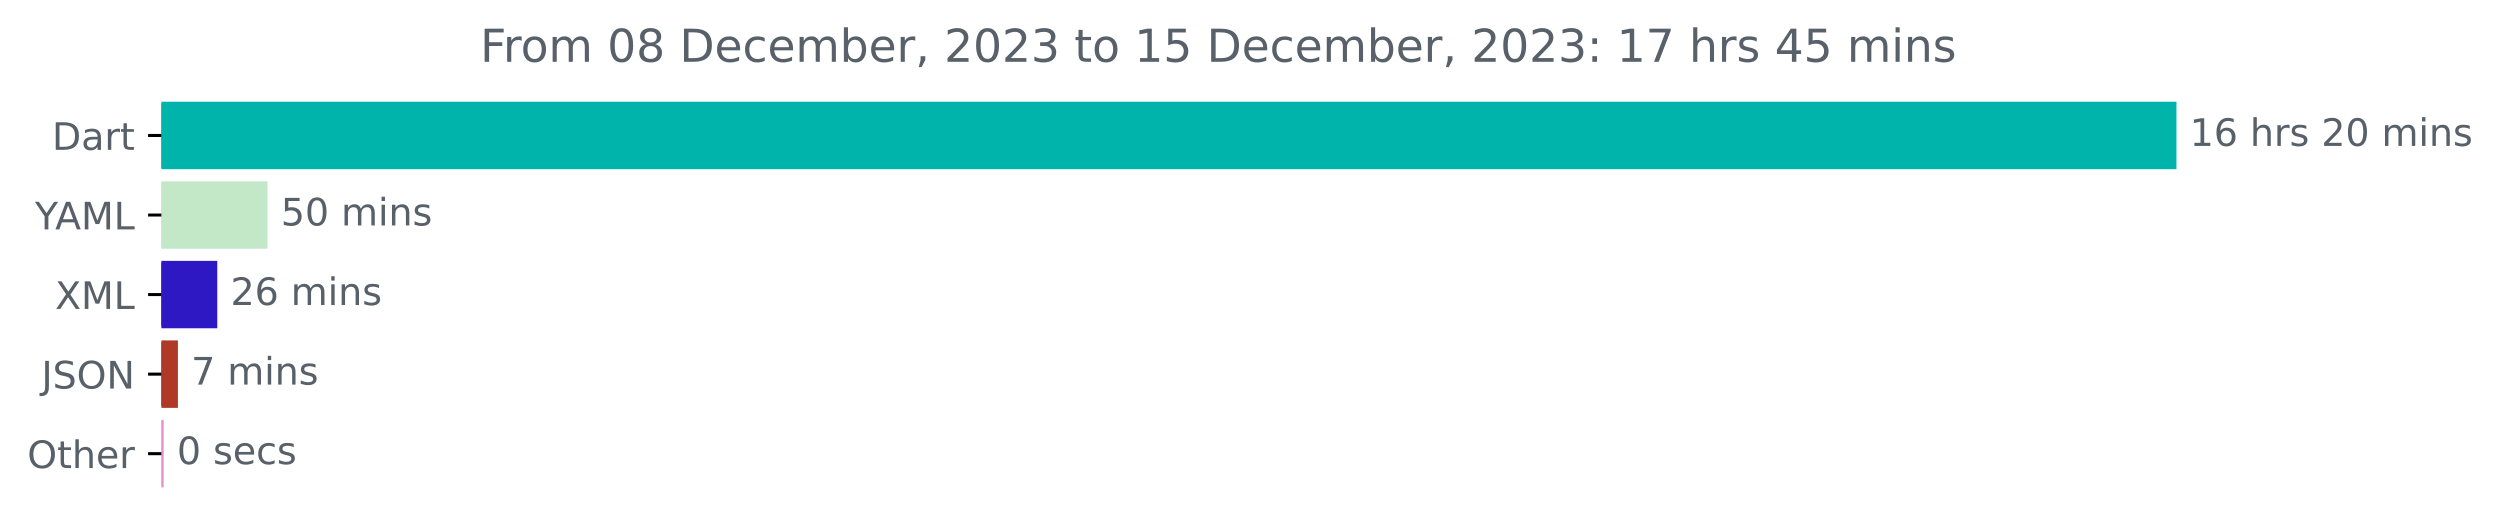
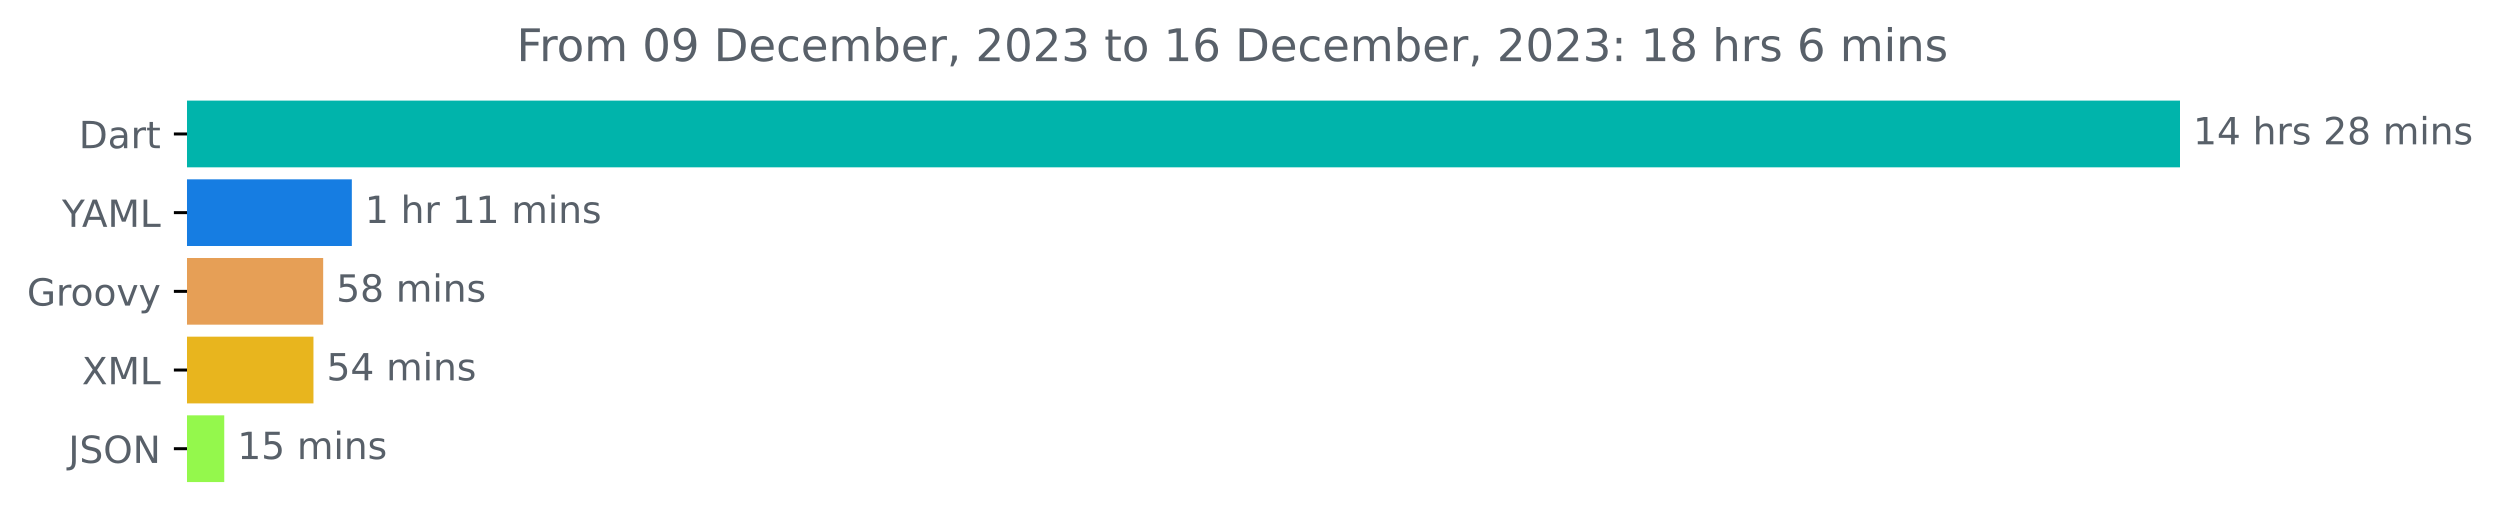
- <svg xmlns="http://www.w3.org/2000/svg" xmlns:xlink="http://www.w3.org/1999/xlink" width="659.93pt" height="140.398pt" viewBox="0 0 659.93 140.398" version="1.1">
+ <svg xmlns="http://www.w3.org/2000/svg" xmlns:xlink="http://www.w3.org/1999/xlink" width="667.246pt" height="140.398pt" viewBox="0 0 667.246 140.398" version="1.1">
  <defs>
    <style type="text/css">*{stroke-linejoin: round; stroke-linecap: butt}</style>
  </defs>
  <g id="figure_1">
    <g id="patch_1">
-       <path d="M 0 140.398  L 659.93 140.398  L 659.93 0  L 0 0  L 0 140.398  z " style="fill: none" />
+       <path d="M 0 140.398  L 667.246 140.398  L 667.246 0  L 0 0  L 0 140.398  z " style="fill: none" />
    </g>
    <g id="axes_1">
      <g id="patch_2">
-         <path d="M 42.594 27.358  L 574.022 27.358  L 574.022 44.158  L 42.594 44.158  z " clip-path="url(#p8158a29dc7)" style="fill: #00b4ab; stroke: #00b4ab; stroke-linejoin: miter" />
+         <path d="M 49.909 27.358  L 581.338 27.358  L 581.338 44.158  L 49.909 44.158  z " clip-path="url(#p0effbc709e)" style="fill: #00b4ab; stroke: #00b4ab; stroke-linejoin: miter" />
      </g>
      <g id="patch_3">
-         <path d="M 42.594 48.358  L 70.135 48.358  L 70.135 65.158  L 42.594 65.158  z " clip-path="url(#p8158a29dc7)" style="fill: #c2e8c8; stroke: #c2e8c8; stroke-linejoin: miter" />
+         <path d="M 49.909 48.358  L 93.403 48.358  L 93.403 65.158  L 49.909 65.158  z " clip-path="url(#p0effbc709e)" style="fill: #167de2; stroke: #167de2; stroke-linejoin: miter" />
      </g>
      <g id="patch_4">
-         <path d="M 42.594 69.358  L 56.855 69.358  L 56.855 86.158  L 42.594 86.158  z " clip-path="url(#p8158a29dc7)" style="fill: #2d18c3; stroke: #2d18c3; stroke-linejoin: miter" />
+         <path d="M 49.909 69.358  L 85.755 69.358  L 85.755 86.158  L 49.909 86.158  z " clip-path="url(#p0effbc709e)" style="fill: #e69f56; stroke: #e69f56; stroke-linejoin: miter" />
      </g>
      <g id="patch_5">
-         <path d="M 42.594 90.358  L 46.462 90.358  L 46.462 107.158  L 42.594 107.158  z " clip-path="url(#p8158a29dc7)" style="fill: #af3826; stroke: #af3826; stroke-linejoin: miter" />
+         <path d="M 49.909 90.358  L 83.161 90.358  L 83.161 107.158  L 49.909 107.158  z " clip-path="url(#p0effbc709e)" style="fill: #e8b51e; stroke: #e8b51e; stroke-linejoin: miter" />
      </g>
      <g id="patch_6">
-         <path d="M 42.594 111.358  L 42.709 111.358  L 42.709 128.158  L 42.594 128.158  z " clip-path="url(#p8158a29dc7)" style="fill: #eb91c9; stroke: #eb91c9; stroke-linejoin: miter" />
+         <path d="M 49.909 111.358  L 59.353 111.358  L 59.353 128.158  L 49.909 128.158  z " clip-path="url(#p0effbc709e)" style="fill: #94f84c; stroke: #94f84c; stroke-linejoin: miter" />
      </g>
      <g id="matplotlib.axis_1" />
      <g id="matplotlib.axis_2">
        <g id="ytick_1">
          <g id="line2d_1">
            <defs>
-               <path id="m16fc72fe83" d="M 0 0  L -3.5 0  " style="stroke: #000000; stroke-width: 0.8" />
+               <path id="m45996fa7f1" d="M 0 0  L -3.5 0  " style="stroke: #000000; stroke-width: 0.8" />
            </defs>
            <g>
-               <use xlink:href="#m16fc72fe83" x="42.594" y="35.758" style="stroke: #000000; stroke-width: 0.8" />
+               <use xlink:href="#m45996fa7f1" x="49.909" y="35.758" style="stroke: #000000; stroke-width: 0.8" />
            </g>
          </g>
          <g id="text_1">
-             <g style="fill: #586069" transform="translate(13.73438 39.55734)scale(0.1 -0.1)">
+             <g style="fill: #586069" transform="translate(21.05 39.55734)scale(0.1 -0.1)">
              <defs>
                <path id="DejaVuSans-44" d="M 1259 4147  L 1259 519  L 2022 519  Q 2988 519 3436 956  Q 3884 1394 3884 2338  Q 3884 3275 3436 3711  Q 2988 4147 2022 4147  L 1259 4147  z M 628 4666  L 1925 4666  Q 3281 4666 3915 4102  Q 4550 3538 4550 2338  Q 4550 1131 3912 565  Q 3275 0 1925 0  L 628 0  L 628 4666  z " transform="scale(0.015625)" />
                <path id="DejaVuSans-61" d="M 2194 1759  Q 1497 1759 1228 1600  Q 959 1441 959 1056  Q 959 750 1161 570  Q 1363 391 1709 391  Q 2188 391 2477 730  Q 2766 1069 2766 1631  L 2766 1759  L 2194 1759  z M 3341 1997  L 3341 0  L 2766 0  L 2766 531  Q 2569 213 2275 61  Q 1981 -91 1556 -91  Q 1019 -91 701 211  Q 384 513 384 1019  Q 384 1609 779 1909  Q 1175 2209 1959 2209  L 2766 2209  L 2766 2266  Q 2766 2663 2505 2880  Q 2244 3097 1772 3097  Q 1472 3097 1187 3025  Q 903 2953 641 2809  L 641 3341  Q 956 3463 1253 3523  Q 1550 3584 1831 3584  Q 2591 3584 2966 3190  Q 3341 2797 3341 1997  z " transform="scale(0.015625)" />
                <path id="DejaVuSans-72" d="M 2631 2963  Q 2534 3019 2420 3045  Q 2306 3072 2169 3072  Q 1681 3072 1420 2755  Q 1159 2438 1159 1844  L 1159 0  L 581 0  L 581 3500  L 1159 3500  L 1159 2956  Q 1341 3275 1631 3429  Q 1922 3584 2338 3584  Q 2397 3584 2469 3576  Q 2541 3569 2628 3553  L 2631 2963  z " transform="scale(0.015625)" />
                <path id="DejaVuSans-74" d="M 1172 4494  L 1172 3500  L 2356 3500  L 2356 3053  L 1172 3053  L 1172 1153  Q 1172 725 1289 603  Q 1406 481 1766 481  L 2356 481  L 2356 0  L 1766 0  Q 1100 0 847 248  Q 594 497 594 1153  L 594 3053  L 172 3053  L 172 3500  L 594 3500  L 594 4494  L 1172 4494  z " transform="scale(0.015625)" />
              </defs>
              <use xlink:href="#DejaVuSans-44" />
              <use xlink:href="#DejaVuSans-61" x="77.002" />
              <use xlink:href="#DejaVuSans-72" x="138.281" />
              <use xlink:href="#DejaVuSans-74" x="179.395" />
            </g>
          </g>
        </g>
        <g id="ytick_2">
          <g id="line2d_2">
            <g>
-               <use xlink:href="#m16fc72fe83" x="42.594" y="56.758" style="stroke: #000000; stroke-width: 0.8" />
+               <use xlink:href="#m45996fa7f1" x="49.909" y="56.758" style="stroke: #000000; stroke-width: 0.8" />
            </g>
          </g>
          <g id="text_2">
-             <g style="fill: #586069" transform="translate(9.220312 60.55734)scale(0.1 -0.1)">
+             <g style="fill: #586069" transform="translate(16.53594 60.55734)scale(0.1 -0.1)">
              <defs>
                <path id="DejaVuSans-59" d="M -13 4666  L 666 4666  L 1959 2747  L 3244 4666  L 3922 4666  L 2272 2222  L 2272 0  L 1638 0  L 1638 2222  L -13 4666  z " transform="scale(0.015625)" />
                <path id="DejaVuSans-41" d="M 2188 4044  L 1331 1722  L 3047 1722  L 2188 4044  z M 1831 4666  L 2547 4666  L 4325 0  L 3669 0  L 3244 1197  L 1141 1197  L 716 0  L 50 0  L 1831 4666  z " transform="scale(0.015625)" />
                <path id="DejaVuSans-4d" d="M 628 4666  L 1569 4666  L 2759 1491  L 3956 4666  L 4897 4666  L 4897 0  L 4281 0  L 4281 4097  L 3078 897  L 2444 897  L 1241 4097  L 1241 0  L 628 0  L 628 4666  z " transform="scale(0.015625)" />
                <path id="DejaVuSans-4c" d="M 628 4666  L 1259 4666  L 1259 531  L 3531 531  L 3531 0  L 628 0  L 628 4666  z " transform="scale(0.015625)" />
              </defs>
              <use xlink:href="#DejaVuSans-59" />
              <use xlink:href="#DejaVuSans-41" x="53.334" />
              <use xlink:href="#DejaVuSans-4d" x="121.742" />
              <use xlink:href="#DejaVuSans-4c" x="208.021" />
            </g>
          </g>
        </g>
        <g id="ytick_3">
          <g id="line2d_3">
            <g>
-               <use xlink:href="#m16fc72fe83" x="42.594" y="77.758" style="stroke: #000000; stroke-width: 0.8" />
+               <use xlink:href="#m45996fa7f1" x="49.909" y="77.758" style="stroke: #000000; stroke-width: 0.8" />
            </g>
          </g>
          <g id="text_3">
-             <g style="fill: #586069" transform="translate(14.54375 81.55734)scale(0.1 -0.1)">
+             <g style="fill: #586069" transform="translate(7.2 81.55734)scale(0.1 -0.1)">
+               <defs>
+                 <path id="DejaVuSans-47" d="M 3809 666  L 3809 1919  L 2778 1919  L 2778 2438  L 4434 2438  L 4434 434  Q 4069 175 3628 42  Q 3188 -91 2688 -91  Q 1594 -91 976 548  Q 359 1188 359 2328  Q 359 3472 976 4111  Q 1594 4750 2688 4750  Q 3144 4750 3555 4637  Q 3966 4525 4313 4306  L 4313 3634  Q 3963 3931 3569 4081  Q 3175 4231 2741 4231  Q 1884 4231 1454 3753  Q 1025 3275 1025 2328  Q 1025 1384 1454 906  Q 1884 428 2741 428  Q 3075 428 3337 486  Q 3600 544 3809 666  z " transform="scale(0.015625)" />
+                 <path id="DejaVuSans-6f" d="M 1959 3097  Q 1497 3097 1228 2736  Q 959 2375 959 1747  Q 959 1119 1226 758  Q 1494 397 1959 397  Q 2419 397 2687 759  Q 2956 1122 2956 1747  Q 2956 2369 2687 2733  Q 2419 3097 1959 3097  z M 1959 3584  Q 2709 3584 3137 3096  Q 3566 2609 3566 1747  Q 3566 888 3137 398  Q 2709 -91 1959 -91  Q 1206 -91 779 398  Q 353 888 353 1747  Q 353 2609 779 3096  Q 1206 3584 1959 3584  z " transform="scale(0.015625)" />
+                 <path id="DejaVuSans-76" d="M 191 3500  L 800 3500  L 1894 563  L 2988 3500  L 3597 3500  L 2284 0  L 1503 0  L 191 3500  z " transform="scale(0.015625)" />
+                 <path id="DejaVuSans-79" d="M 2059 -325  Q 1816 -950 1584 -1140  Q 1353 -1331 966 -1331  L 506 -1331  L 506 -850  L 844 -850  Q 1081 -850 1212 -737  Q 1344 -625 1503 -206  L 1606 56  L 191 3500  L 800 3500  L 1894 763  L 2988 3500  L 3597 3500  L 2059 -325  z " transform="scale(0.015625)" />
+               </defs>
+               <use xlink:href="#DejaVuSans-47" />
+               <use xlink:href="#DejaVuSans-72" x="77.49" />
+               <use xlink:href="#DejaVuSans-6f" x="116.354" />
+               <use xlink:href="#DejaVuSans-6f" x="177.535" />
+               <use xlink:href="#DejaVuSans-76" x="238.717" />
+               <use xlink:href="#DejaVuSans-79" x="297.896" />
+             </g>
+           </g>
+         </g>
+         <g id="ytick_4">
+           <g id="line2d_4">
+             <g>
+               <use xlink:href="#m45996fa7f1" x="49.909" y="98.758" style="stroke: #000000; stroke-width: 0.8" />
+             </g>
+           </g>
+           <g id="text_4">
+             <g style="fill: #586069" transform="translate(21.85938 102.5573)scale(0.1 -0.1)">
              <defs>
                <path id="DejaVuSans-58" d="M 403 4666  L 1081 4666  L 2241 2931  L 3406 4666  L 4084 4666  L 2584 2425  L 4184 0  L 3506 0  L 2194 1984  L 872 0  L 191 0  L 1856 2491  L 403 4666  z " transform="scale(0.015625)" />
              </defs>
              <use xlink:href="#DejaVuSans-58" />
              <use xlink:href="#DejaVuSans-4d" x="68.506" />
              <use xlink:href="#DejaVuSans-4c" x="154.785" />
            </g>
          </g>
        </g>
-         <g id="ytick_4">
-           <g id="line2d_4">
-             <g>
-               <use xlink:href="#m16fc72fe83" x="42.594" y="98.758" style="stroke: #000000; stroke-width: 0.8" />
-             </g>
-           </g>
-           <g id="text_4">
-             <g style="fill: #586069" transform="translate(10.94219 102.5573)scale(0.1 -0.1)">
+         <g id="ytick_5">
+           <g id="line2d_5">
+             <g>
+               <use xlink:href="#m45996fa7f1" x="49.909" y="119.758" style="stroke: #000000; stroke-width: 0.8" />
+             </g>
+           </g>
+           <g id="text_5">
+             <g style="fill: #586069" transform="translate(18.25781 123.5573)scale(0.1 -0.1)">
              <defs>
                <path id="DejaVuSans-4a" d="M 628 4666  L 1259 4666  L 1259 325  Q 1259 -519 939 -900  Q 619 -1281 -91 -1281  L -331 -1281  L -331 -750  L -134 -750  Q 284 -750 456 -515  Q 628 -281 628 325  L 628 4666  z " transform="scale(0.015625)" />
                <path id="DejaVuSans-53" d="M 3425 4513  L 3425 3897  Q 3066 4069 2747 4153  Q 2428 4238 2131 4238  Q 1616 4238 1336 4038  Q 1056 3838 1056 3469  Q 1056 3159 1242 3001  Q 1428 2844 1947 2747  L 2328 2669  Q 3034 2534 3370 2195  Q 3706 1856 3706 1288  Q 3706 609 3251 259  Q 2797 -91 1919 -91  Q 1588 -91 1214 -16  Q 841 59 441 206  L 441 856  Q 825 641 1194 531  Q 1563 422 1919 422  Q 2459 422 2753 634  Q 3047 847 3047 1241  Q 3047 1584 2836 1778  Q 2625 1972 2144 2069  L 1759 2144  Q 1053 2284 737 2584  Q 422 2884 422 3419  Q 422 4038 858 4394  Q 1294 4750 2059 4750  Q 2388 4750 2728 4690  Q 3069 4631 3425 4513  z " transform="scale(0.015625)" />
                <path id="DejaVuSans-4f" d="M 2522 4238  Q 1834 4238 1429 3725  Q 1025 3213 1025 2328  Q 1025 1447 1429 934  Q 1834 422 2522 422  Q 3209 422 3611 934  Q 4013 1447 4013 2328  Q 4013 3213 3611 3725  Q 3209 4238 2522 4238  z M 2522 4750  Q 3503 4750 4090 4092  Q 4678 3434 4678 2328  Q 4678 1225 4090 567  Q 3503 -91 2522 -91  Q 1538 -91 948 565  Q 359 1222 359 2328  Q 359 3434 948 4092  Q 1538 4750 2522 4750  z " transform="scale(0.015625)" />
                <path id="DejaVuSans-4e" d="M 628 4666  L 1478 4666  L 3547 763  L 3547 4666  L 4159 4666  L 4159 0  L 3309 0  L 1241 3903  L 1241 0  L 628 0  L 628 4666  z " transform="scale(0.015625)" />
              </defs>
              <use xlink:href="#DejaVuSans-4a" />
              <use xlink:href="#DejaVuSans-53" x="29.492" />
              <use xlink:href="#DejaVuSans-4f" x="92.969" />
              <use xlink:href="#DejaVuSans-4e" x="171.68" />
            </g>
          </g>
        </g>
-         <g id="ytick_5">
-           <g id="line2d_5">
-             <g>
-               <use xlink:href="#m16fc72fe83" x="42.594" y="119.758" style="stroke: #000000; stroke-width: 0.8" />
-             </g>
-           </g>
-           <g id="text_5">
-             <g style="fill: #586069" transform="translate(7.2 123.5573)scale(0.1 -0.1)">
-               <defs>
-                 <path id="DejaVuSans-68" d="M 3513 2113  L 3513 0  L 2938 0  L 2938 2094  Q 2938 2591 2744 2837  Q 2550 3084 2163 3084  Q 1697 3084 1428 2787  Q 1159 2491 1159 1978  L 1159 0  L 581 0  L 581 4863  L 1159 4863  L 1159 2956  Q 1366 3272 1645 3428  Q 1925 3584 2291 3584  Q 2894 3584 3203 3211  Q 3513 2838 3513 2113  z " transform="scale(0.015625)" />
-                 <path id="DejaVuSans-65" d="M 3597 1894  L 3597 1613  L 953 1613  Q 991 1019 1311 708  Q 1631 397 2203 397  Q 2534 397 2845 478  Q 3156 559 3463 722  L 3463 178  Q 3153 47 2828 -22  Q 2503 -91 2169 -91  Q 1331 -91 842 396  Q 353 884 353 1716  Q 353 2575 817 3079  Q 1281 3584 2069 3584  Q 2775 3584 3186 3129  Q 3597 2675 3597 1894  z M 3022 2063  Q 3016 2534 2758 2815  Q 2500 3097 2075 3097  Q 1594 3097 1305 2825  Q 1016 2553 972 2059  L 3022 2063  z " transform="scale(0.015625)" />
-               </defs>
-               <use xlink:href="#DejaVuSans-4f" />
-               <use xlink:href="#DejaVuSans-74" x="78.711" />
-               <use xlink:href="#DejaVuSans-68" x="117.92" />
-               <use xlink:href="#DejaVuSans-65" x="181.299" />
-               <use xlink:href="#DejaVuSans-72" x="242.822" />
-             </g>
-           </g>
-         </g>
      </g>
      <g id="text_6">
-         <g style="fill: #586069" transform="translate(578.0223 38.5175)scale(0.1 -0.1)">
+         <g style="fill: #586069" transform="translate(585.3379 38.5175)scale(0.1 -0.1)">
          <defs>
            <path id="DejaVuSans-31" d="M 794 531  L 1825 531  L 1825 4091  L 703 3866  L 703 4441  L 1819 4666  L 2450 4666  L 2450 531  L 3481 531  L 3481 0  L 794 0  L 794 531  z " transform="scale(0.015625)" />
-             <path id="DejaVuSans-36" d="M 2113 2584  Q 1688 2584 1439 2293  Q 1191 2003 1191 1497  Q 1191 994 1439 701  Q 1688 409 2113 409  Q 2538 409 2786 701  Q 3034 994 3034 1497  Q 3034 2003 2786 2293  Q 2538 2584 2113 2584  z M 3366 4563  L 3366 3988  Q 3128 4100 2886 4159  Q 2644 4219 2406 4219  Q 1781 4219 1451 3797  Q 1122 3375 1075 2522  Q 1259 2794 1537 2939  Q 1816 3084 2150 3084  Q 2853 3084 3261 2657  Q 3669 2231 3669 1497  Q 3669 778 3244 343  Q 2819 -91 2113 -91  Q 1303 -91 875 529  Q 447 1150 447 2328  Q 447 3434 972 4092  Q 1497 4750 2381 4750  Q 2619 4750 2861 4703  Q 3103 4656 3366 4563  z " transform="scale(0.015625)" />
+             <path id="DejaVuSans-34" d="M 2419 4116  L 825 1625  L 2419 1625  L 2419 4116  z M 2253 4666  L 3047 4666  L 3047 1625  L 3713 1625  L 3713 1100  L 3047 1100  L 3047 0  L 2419 0  L 2419 1100  L 313 1100  L 313 1709  L 2253 4666  z " transform="scale(0.015625)" />
            <path id="DejaVuSans-20" transform="scale(0.015625)" />
+             <path id="DejaVuSans-68" d="M 3513 2113  L 3513 0  L 2938 0  L 2938 2094  Q 2938 2591 2744 2837  Q 2550 3084 2163 3084  Q 1697 3084 1428 2787  Q 1159 2491 1159 1978  L 1159 0  L 581 0  L 581 4863  L 1159 4863  L 1159 2956  Q 1366 3272 1645 3428  Q 1925 3584 2291 3584  Q 2894 3584 3203 3211  Q 3513 2838 3513 2113  z " transform="scale(0.015625)" />
            <path id="DejaVuSans-73" d="M 2834 3397  L 2834 2853  Q 2591 2978 2328 3040  Q 2066 3103 1784 3103  Q 1356 3103 1142 2972  Q 928 2841 928 2578  Q 928 2378 1081 2264  Q 1234 2150 1697 2047  L 1894 2003  Q 2506 1872 2764 1633  Q 3022 1394 3022 966  Q 3022 478 2636 193  Q 2250 -91 1575 -91  Q 1294 -91 989 -36  Q 684 19 347 128  L 347 722  Q 666 556 975 473  Q 1284 391 1588 391  Q 1994 391 2212 530  Q 2431 669 2431 922  Q 2431 1156 2273 1281  Q 2116 1406 1581 1522  L 1381 1569  Q 847 1681 609 1914  Q 372 2147 372 2553  Q 372 3047 722 3315  Q 1072 3584 1716 3584  Q 2034 3584 2315 3537  Q 2597 3491 2834 3397  z " transform="scale(0.015625)" />
            <path id="DejaVuSans-32" d="M 1228 531  L 3431 531  L 3431 0  L 469 0  L 469 531  Q 828 903 1448 1529  Q 2069 2156 2228 2338  Q 2531 2678 2651 2914  Q 2772 3150 2772 3378  Q 2772 3750 2511 3984  Q 2250 4219 1831 4219  Q 1534 4219 1204 4116  Q 875 4013 500 3803  L 500 4441  Q 881 4594 1212 4672  Q 1544 4750 1819 4750  Q 2544 4750 2975 4387  Q 3406 4025 3406 3419  Q 3406 3131 3298 2873  Q 3191 2616 2906 2266  Q 2828 2175 2409 1742  Q 1991 1309 1228 531  z " transform="scale(0.015625)" />
-             <path id="DejaVuSans-30" d="M 2034 4250  Q 1547 4250 1301 3770  Q 1056 3291 1056 2328  Q 1056 1369 1301 889  Q 1547 409 2034 409  Q 2525 409 2770 889  Q 3016 1369 3016 2328  Q 3016 3291 2770 3770  Q 2525 4250 2034 4250  z M 2034 4750  Q 2819 4750 3233 4129  Q 3647 3509 3647 2328  Q 3647 1150 3233 529  Q 2819 -91 2034 -91  Q 1250 -91 836 529  Q 422 1150 422 2328  Q 422 3509 836 4129  Q 1250 4750 2034 4750  z " transform="scale(0.015625)" />
+             <path id="DejaVuSans-38" d="M 2034 2216  Q 1584 2216 1326 1975  Q 1069 1734 1069 1313  Q 1069 891 1326 650  Q 1584 409 2034 409  Q 2484 409 2743 651  Q 3003 894 3003 1313  Q 3003 1734 2745 1975  Q 2488 2216 2034 2216  z M 1403 2484  Q 997 2584 770 2862  Q 544 3141 544 3541  Q 544 4100 942 4425  Q 1341 4750 2034 4750  Q 2731 4750 3128 4425  Q 3525 4100 3525 3541  Q 3525 3141 3298 2862  Q 3072 2584 2669 2484  Q 3125 2378 3379 2068  Q 3634 1759 3634 1313  Q 3634 634 3220 271  Q 2806 -91 2034 -91  Q 1263 -91 848 271  Q 434 634 434 1313  Q 434 1759 690 2068  Q 947 2378 1403 2484  z M 1172 3481  Q 1172 3119 1398 2916  Q 1625 2713 2034 2713  Q 2441 2713 2670 2916  Q 2900 3119 2900 3481  Q 2900 3844 2670 4047  Q 2441 4250 2034 4250  Q 1625 4250 1398 4047  Q 1172 3844 1172 3481  z " transform="scale(0.015625)" />
            <path id="DejaVuSans-6d" d="M 3328 2828  Q 3544 3216 3844 3400  Q 4144 3584 4550 3584  Q 5097 3584 5394 3201  Q 5691 2819 5691 2113  L 5691 0  L 5113 0  L 5113 2094  Q 5113 2597 4934 2840  Q 4756 3084 4391 3084  Q 3944 3084 3684 2787  Q 3425 2491 3425 1978  L 3425 0  L 2847 0  L 2847 2094  Q 2847 2600 2669 2842  Q 2491 3084 2119 3084  Q 1678 3084 1418 2786  Q 1159 2488 1159 1978  L 1159 0  L 581 0  L 581 3500  L 1159 3500  L 1159 2956  Q 1356 3278 1631 3431  Q 1906 3584 2284 3584  Q 2666 3584 2933 3390  Q 3200 3197 3328 2828  z " transform="scale(0.015625)" />
            <path id="DejaVuSans-69" d="M 603 3500  L 1178 3500  L 1178 0  L 603 0  L 603 3500  z M 603 4863  L 1178 4863  L 1178 4134  L 603 4134  L 603 4863  z " transform="scale(0.015625)" />
            <path id="DejaVuSans-6e" d="M 3513 2113  L 3513 0  L 2938 0  L 2938 2094  Q 2938 2591 2744 2837  Q 2550 3084 2163 3084  Q 1697 3084 1428 2787  Q 1159 2491 1159 1978  L 1159 0  L 581 0  L 581 3500  L 1159 3500  L 1159 2956  Q 1366 3272 1645 3428  Q 1925 3584 2291 3584  Q 2894 3584 3203 3211  Q 3513 2838 3513 2113  z " transform="scale(0.015625)" />
          </defs>
          <use xlink:href="#DejaVuSans-31" />
-           <use xlink:href="#DejaVuSans-36" x="63.623" />
+           <use xlink:href="#DejaVuSans-34" x="63.623" />
          <use xlink:href="#DejaVuSans-20" x="127.246" />
          <use xlink:href="#DejaVuSans-68" x="159.033" />
          <use xlink:href="#DejaVuSans-72" x="222.412" />
          <use xlink:href="#DejaVuSans-73" x="263.525" />
          <use xlink:href="#DejaVuSans-20" x="315.625" />
          <use xlink:href="#DejaVuSans-32" x="347.412" />
-           <use xlink:href="#DejaVuSans-30" x="411.035" />
+           <use xlink:href="#DejaVuSans-38" x="411.035" />
          <use xlink:href="#DejaVuSans-20" x="474.658" />
          <use xlink:href="#DejaVuSans-6d" x="506.445" />
          <use xlink:href="#DejaVuSans-69" x="603.857" />
          <use xlink:href="#DejaVuSans-6e" x="631.641" />
          <use xlink:href="#DejaVuSans-73" x="695.02" />
        </g>
      </g>
      <g id="text_7">
-         <g style="fill: #586069" transform="translate(74.13519 59.5175)scale(0.1 -0.1)">
+         <g style="fill: #586069" transform="translate(97.40259 59.5175)scale(0.1 -0.1)">
+           <use xlink:href="#DejaVuSans-31" />
+           <use xlink:href="#DejaVuSans-20" x="63.623" />
+           <use xlink:href="#DejaVuSans-68" x="95.41" />
+           <use xlink:href="#DejaVuSans-72" x="158.789" />
+           <use xlink:href="#DejaVuSans-20" x="199.902" />
+           <use xlink:href="#DejaVuSans-31" x="231.689" />
+           <use xlink:href="#DejaVuSans-31" x="295.312" />
+           <use xlink:href="#DejaVuSans-20" x="358.936" />
+           <use xlink:href="#DejaVuSans-6d" x="390.723" />
+           <use xlink:href="#DejaVuSans-69" x="488.135" />
+           <use xlink:href="#DejaVuSans-6e" x="515.918" />
+           <use xlink:href="#DejaVuSans-73" x="579.297" />
+         </g>
+       </g>
+       <g id="text_8">
+         <g style="fill: #586069" transform="translate(89.7547 80.5175)scale(0.1 -0.1)">
          <defs>
            <path id="DejaVuSans-35" d="M 691 4666  L 3169 4666  L 3169 4134  L 1269 4134  L 1269 2991  Q 1406 3038 1543 3061  Q 1681 3084 1819 3084  Q 2600 3084 3056 2656  Q 3513 2228 3513 1497  Q 3513 744 3044 326  Q 2575 -91 1722 -91  Q 1428 -91 1123 -41  Q 819 9 494 109  L 494 744  Q 775 591 1075 516  Q 1375 441 1709 441  Q 2250 441 2565 725  Q 2881 1009 2881 1497  Q 2881 1984 2565 2268  Q 2250 2553 1709 2553  Q 1456 2553 1204 2497  Q 953 2441 691 2322  L 691 4666  z " transform="scale(0.015625)" />
          </defs>
          <use xlink:href="#DejaVuSans-35" />
-           <use xlink:href="#DejaVuSans-30" x="63.623" />
+           <use xlink:href="#DejaVuSans-38" x="63.623" />
          <use xlink:href="#DejaVuSans-20" x="127.246" />
          <use xlink:href="#DejaVuSans-6d" x="159.033" />
          <use xlink:href="#DejaVuSans-69" x="256.445" />
          <use xlink:href="#DejaVuSans-6e" x="284.229" />
          <use xlink:href="#DejaVuSans-73" x="347.607" />
        </g>
      </g>
-       <g id="text_8">
-         <g style="fill: #586069" transform="translate(60.85525 80.5175)scale(0.1 -0.1)">
-           <use xlink:href="#DejaVuSans-32" />
-           <use xlink:href="#DejaVuSans-36" x="63.623" />
+       <g id="text_9">
+         <g style="fill: #586069" transform="translate(87.16107 101.5175)scale(0.1 -0.1)">
+           <use xlink:href="#DejaVuSans-35" />
+           <use xlink:href="#DejaVuSans-34" x="63.623" />
          <use xlink:href="#DejaVuSans-20" x="127.246" />
          <use xlink:href="#DejaVuSans-6d" x="159.033" />
          <use xlink:href="#DejaVuSans-69" x="256.445" />
          <use xlink:href="#DejaVuSans-6e" x="284.229" />
          <use xlink:href="#DejaVuSans-73" x="347.607" />
        </g>
      </g>
-       <g id="text_9">
-         <g style="fill: #586069" transform="translate(50.46225 101.5175)scale(0.1 -0.1)">
-           <defs>
-             <path id="DejaVuSans-37" d="M 525 4666  L 3525 4666  L 3525 4397  L 1831 0  L 1172 0  L 2766 4134  L 525 4134  L 525 4666  z " transform="scale(0.015625)" />
-           </defs>
-           <use xlink:href="#DejaVuSans-37" />
-           <use xlink:href="#DejaVuSans-20" x="63.623" />
-           <use xlink:href="#DejaVuSans-6d" x="95.41" />
-           <use xlink:href="#DejaVuSans-69" x="192.822" />
-           <use xlink:href="#DejaVuSans-6e" x="220.605" />
-           <use xlink:href="#DejaVuSans-73" x="283.984" />
-         </g>
-       </g>
      <g id="text_10">
-         <g style="fill: #586069" transform="translate(46.70923 122.5175)scale(0.1 -0.1)">
-           <defs>
-             <path id="DejaVuSans-63" d="M 3122 3366  L 3122 2828  Q 2878 2963 2633 3030  Q 2388 3097 2138 3097  Q 1578 3097 1268 2742  Q 959 2388 959 1747  Q 959 1106 1268 751  Q 1578 397 2138 397  Q 2388 397 2633 464  Q 2878 531 3122 666  L 3122 134  Q 2881 22 2623 -34  Q 2366 -91 2075 -91  Q 1284 -91 818 406  Q 353 903 353 1747  Q 353 2603 823 3093  Q 1294 3584 2113 3584  Q 2378 3584 2631 3529  Q 2884 3475 3122 3366  z " transform="scale(0.015625)" />
-           </defs>
-           <use xlink:href="#DejaVuSans-30" />
-           <use xlink:href="#DejaVuSans-20" x="63.623" />
-           <use xlink:href="#DejaVuSans-73" x="95.41" />
-           <use xlink:href="#DejaVuSans-65" x="147.51" />
-           <use xlink:href="#DejaVuSans-63" x="209.033" />
-           <use xlink:href="#DejaVuSans-73" x="264.014" />
+         <g style="fill: #586069" transform="translate(63.35286 122.5175)scale(0.1 -0.1)">
+           <use xlink:href="#DejaVuSans-31" />
+           <use xlink:href="#DejaVuSans-35" x="63.623" />
+           <use xlink:href="#DejaVuSans-20" x="127.246" />
+           <use xlink:href="#DejaVuSans-6d" x="159.033" />
+           <use xlink:href="#DejaVuSans-69" x="256.445" />
+           <use xlink:href="#DejaVuSans-6e" x="284.229" />
+           <use xlink:href="#DejaVuSans-73" x="347.607" />
        </g>
      </g>
      <g id="text_11">
-         <g style="fill: #586069" transform="translate(126.7531 16.31812)scale(0.12 -0.12)">
+         <g style="fill: #586069" transform="translate(137.8862 16.31812)scale(0.12 -0.12)">
          <defs>
            <path id="DejaVuSans-46" d="M 628 4666  L 3309 4666  L 3309 4134  L 1259 4134  L 1259 2759  L 3109 2759  L 3109 2228  L 1259 2228  L 1259 0  L 628 0  L 628 4666  z " transform="scale(0.015625)" />
-             <path id="DejaVuSans-6f" d="M 1959 3097  Q 1497 3097 1228 2736  Q 959 2375 959 1747  Q 959 1119 1226 758  Q 1494 397 1959 397  Q 2419 397 2687 759  Q 2956 1122 2956 1747  Q 2956 2369 2687 2733  Q 2419 3097 1959 3097  z M 1959 3584  Q 2709 3584 3137 3096  Q 3566 2609 3566 1747  Q 3566 888 3137 398  Q 2709 -91 1959 -91  Q 1206 -91 779 398  Q 353 888 353 1747  Q 353 2609 779 3096  Q 1206 3584 1959 3584  z " transform="scale(0.015625)" />
-             <path id="DejaVuSans-38" d="M 2034 2216  Q 1584 2216 1326 1975  Q 1069 1734 1069 1313  Q 1069 891 1326 650  Q 1584 409 2034 409  Q 2484 409 2743 651  Q 3003 894 3003 1313  Q 3003 1734 2745 1975  Q 2488 2216 2034 2216  z M 1403 2484  Q 997 2584 770 2862  Q 544 3141 544 3541  Q 544 4100 942 4425  Q 1341 4750 2034 4750  Q 2731 4750 3128 4425  Q 3525 4100 3525 3541  Q 3525 3141 3298 2862  Q 3072 2584 2669 2484  Q 3125 2378 3379 2068  Q 3634 1759 3634 1313  Q 3634 634 3220 271  Q 2806 -91 2034 -91  Q 1263 -91 848 271  Q 434 634 434 1313  Q 434 1759 690 2068  Q 947 2378 1403 2484  z M 1172 3481  Q 1172 3119 1398 2916  Q 1625 2713 2034 2713  Q 2441 2713 2670 2916  Q 2900 3119 2900 3481  Q 2900 3844 2670 4047  Q 2441 4250 2034 4250  Q 1625 4250 1398 4047  Q 1172 3844 1172 3481  z " transform="scale(0.015625)" />
+             <path id="DejaVuSans-30" d="M 2034 4250  Q 1547 4250 1301 3770  Q 1056 3291 1056 2328  Q 1056 1369 1301 889  Q 1547 409 2034 409  Q 2525 409 2770 889  Q 3016 1369 3016 2328  Q 3016 3291 2770 3770  Q 2525 4250 2034 4250  z M 2034 4750  Q 2819 4750 3233 4129  Q 3647 3509 3647 2328  Q 3647 1150 3233 529  Q 2819 -91 2034 -91  Q 1250 -91 836 529  Q 422 1150 422 2328  Q 422 3509 836 4129  Q 1250 4750 2034 4750  z " transform="scale(0.015625)" />
+             <path id="DejaVuSans-39" d="M 703 97  L 703 672  Q 941 559 1184 500  Q 1428 441 1663 441  Q 2288 441 2617 861  Q 2947 1281 2994 2138  Q 2813 1869 2534 1725  Q 2256 1581 1919 1581  Q 1219 1581 811 2004  Q 403 2428 403 3163  Q 403 3881 828 4315  Q 1253 4750 1959 4750  Q 2769 4750 3195 4129  Q 3622 3509 3622 2328  Q 3622 1225 3098 567  Q 2575 -91 1691 -91  Q 1453 -91 1209 -44  Q 966 3 703 97  z M 1959 2075  Q 2384 2075 2632 2365  Q 2881 2656 2881 3163  Q 2881 3666 2632 3958  Q 2384 4250 1959 4250  Q 1534 4250 1286 3958  Q 1038 3666 1038 3163  Q 1038 2656 1286 2365  Q 1534 2075 1959 2075  z " transform="scale(0.015625)" />
+             <path id="DejaVuSans-65" d="M 3597 1894  L 3597 1613  L 953 1613  Q 991 1019 1311 708  Q 1631 397 2203 397  Q 2534 397 2845 478  Q 3156 559 3463 722  L 3463 178  Q 3153 47 2828 -22  Q 2503 -91 2169 -91  Q 1331 -91 842 396  Q 353 884 353 1716  Q 353 2575 817 3079  Q 1281 3584 2069 3584  Q 2775 3584 3186 3129  Q 3597 2675 3597 1894  z M 3022 2063  Q 3016 2534 2758 2815  Q 2500 3097 2075 3097  Q 1594 3097 1305 2825  Q 1016 2553 972 2059  L 3022 2063  z " transform="scale(0.015625)" />
+             <path id="DejaVuSans-63" d="M 3122 3366  L 3122 2828  Q 2878 2963 2633 3030  Q 2388 3097 2138 3097  Q 1578 3097 1268 2742  Q 959 2388 959 1747  Q 959 1106 1268 751  Q 1578 397 2138 397  Q 2388 397 2633 464  Q 2878 531 3122 666  L 3122 134  Q 2881 22 2623 -34  Q 2366 -91 2075 -91  Q 1284 -91 818 406  Q 353 903 353 1747  Q 353 2603 823 3093  Q 1294 3584 2113 3584  Q 2378 3584 2631 3529  Q 2884 3475 3122 3366  z " transform="scale(0.015625)" />
            <path id="DejaVuSans-62" d="M 3116 1747  Q 3116 2381 2855 2742  Q 2594 3103 2138 3103  Q 1681 3103 1420 2742  Q 1159 2381 1159 1747  Q 1159 1113 1420 752  Q 1681 391 2138 391  Q 2594 391 2855 752  Q 3116 1113 3116 1747  z M 1159 2969  Q 1341 3281 1617 3432  Q 1894 3584 2278 3584  Q 2916 3584 3314 3078  Q 3713 2572 3713 1747  Q 3713 922 3314 415  Q 2916 -91 2278 -91  Q 1894 -91 1617 61  Q 1341 213 1159 525  L 1159 0  L 581 0  L 581 4863  L 1159 4863  L 1159 2969  z " transform="scale(0.015625)" />
            <path id="DejaVuSans-2c" d="M 750 794  L 1409 794  L 1409 256  L 897 -744  L 494 -744  L 750 256  L 750 794  z " transform="scale(0.015625)" />
            <path id="DejaVuSans-33" d="M 2597 2516  Q 3050 2419 3304 2112  Q 3559 1806 3559 1356  Q 3559 666 3084 287  Q 2609 -91 1734 -91  Q 1441 -91 1130 -33  Q 819 25 488 141  L 488 750  Q 750 597 1062 519  Q 1375 441 1716 441  Q 2309 441 2620 675  Q 2931 909 2931 1356  Q 2931 1769 2642 2001  Q 2353 2234 1838 2234  L 1294 2234  L 1294 2753  L 1863 2753  Q 2328 2753 2575 2939  Q 2822 3125 2822 3475  Q 2822 3834 2567 4026  Q 2313 4219 1838 4219  Q 1578 4219 1281 4162  Q 984 4106 628 3988  L 628 4550  Q 988 4650 1302 4700  Q 1616 4750 1894 4750  Q 2613 4750 3031 4423  Q 3450 4097 3450 3541  Q 3450 3153 3228 2886  Q 3006 2619 2597 2516  z " transform="scale(0.015625)" />
+             <path id="DejaVuSans-36" d="M 2113 2584  Q 1688 2584 1439 2293  Q 1191 2003 1191 1497  Q 1191 994 1439 701  Q 1688 409 2113 409  Q 2538 409 2786 701  Q 3034 994 3034 1497  Q 3034 2003 2786 2293  Q 2538 2584 2113 2584  z M 3366 4563  L 3366 3988  Q 3128 4100 2886 4159  Q 2644 4219 2406 4219  Q 1781 4219 1451 3797  Q 1122 3375 1075 2522  Q 1259 2794 1537 2939  Q 1816 3084 2150 3084  Q 2853 3084 3261 2657  Q 3669 2231 3669 1497  Q 3669 778 3244 343  Q 2819 -91 2113 -91  Q 1303 -91 875 529  Q 447 1150 447 2328  Q 447 3434 972 4092  Q 1497 4750 2381 4750  Q 2619 4750 2861 4703  Q 3103 4656 3366 4563  z " transform="scale(0.015625)" />
            <path id="DejaVuSans-3a" d="M 750 794  L 1409 794  L 1409 0  L 750 0  L 750 794  z M 750 3309  L 1409 3309  L 1409 2516  L 750 2516  L 750 3309  z " transform="scale(0.015625)" />
-             <path id="DejaVuSans-34" d="M 2419 4116  L 825 1625  L 2419 1625  L 2419 4116  z M 2253 4666  L 3047 4666  L 3047 1625  L 3713 1625  L 3713 1100  L 3047 1100  L 3047 0  L 2419 0  L 2419 1100  L 313 1100  L 313 1709  L 2253 4666  z " transform="scale(0.015625)" />
          </defs>
          <use xlink:href="#DejaVuSans-46" />
          <use xlink:href="#DejaVuSans-72" x="50.27" />
          <use xlink:href="#DejaVuSans-6f" x="89.133" />
          <use xlink:href="#DejaVuSans-6d" x="150.314" />
          <use xlink:href="#DejaVuSans-20" x="247.727" />
          <use xlink:href="#DejaVuSans-30" x="279.514" />
-           <use xlink:href="#DejaVuSans-38" x="343.137" />
+           <use xlink:href="#DejaVuSans-39" x="343.137" />
          <use xlink:href="#DejaVuSans-20" x="406.76" />
          <use xlink:href="#DejaVuSans-44" x="438.547" />
          <use xlink:href="#DejaVuSans-65" x="515.549" />
          <use xlink:href="#DejaVuSans-63" x="577.072" />
          <use xlink:href="#DejaVuSans-65" x="632.053" />
          <use xlink:href="#DejaVuSans-6d" x="693.576" />
          <use xlink:href="#DejaVuSans-62" x="790.988" />
          <use xlink:href="#DejaVuSans-65" x="854.465" />
          <use xlink:href="#DejaVuSans-72" x="915.988" />
          <use xlink:href="#DejaVuSans-2c" x="957.102" />
          <use xlink:href="#DejaVuSans-20" x="988.889" />
          <use xlink:href="#DejaVuSans-32" x="1020.676" />
          <use xlink:href="#DejaVuSans-30" x="1084.299" />
          <use xlink:href="#DejaVuSans-32" x="1147.922" />
          <use xlink:href="#DejaVuSans-33" x="1211.545" />
          <use xlink:href="#DejaVuSans-20" x="1275.168" />
          <use xlink:href="#DejaVuSans-74" x="1306.955" />
          <use xlink:href="#DejaVuSans-6f" x="1346.164" />
          <use xlink:href="#DejaVuSans-20" x="1407.346" />
          <use xlink:href="#DejaVuSans-31" x="1439.133" />
-           <use xlink:href="#DejaVuSans-35" x="1502.756" />
+           <use xlink:href="#DejaVuSans-36" x="1502.756" />
          <use xlink:href="#DejaVuSans-20" x="1566.379" />
          <use xlink:href="#DejaVuSans-44" x="1598.166" />
          <use xlink:href="#DejaVuSans-65" x="1675.168" />
          <use xlink:href="#DejaVuSans-63" x="1736.691" />
          <use xlink:href="#DejaVuSans-65" x="1791.672" />
          <use xlink:href="#DejaVuSans-6d" x="1853.195" />
          <use xlink:href="#DejaVuSans-62" x="1950.607" />
          <use xlink:href="#DejaVuSans-65" x="2014.084" />
          <use xlink:href="#DejaVuSans-72" x="2075.607" />
          <use xlink:href="#DejaVuSans-2c" x="2116.721" />
          <use xlink:href="#DejaVuSans-20" x="2148.508" />
          <use xlink:href="#DejaVuSans-32" x="2180.295" />
          <use xlink:href="#DejaVuSans-30" x="2243.918" />
          <use xlink:href="#DejaVuSans-32" x="2307.541" />
          <use xlink:href="#DejaVuSans-33" x="2371.164" />
          <use xlink:href="#DejaVuSans-3a" x="2434.787" />
          <use xlink:href="#DejaVuSans-20" x="2468.479" />
          <use xlink:href="#DejaVuSans-31" x="2500.266" />
-           <use xlink:href="#DejaVuSans-37" x="2563.889" />
+           <use xlink:href="#DejaVuSans-38" x="2563.889" />
          <use xlink:href="#DejaVuSans-20" x="2627.512" />
          <use xlink:href="#DejaVuSans-68" x="2659.299" />
          <use xlink:href="#DejaVuSans-72" x="2722.678" />
          <use xlink:href="#DejaVuSans-73" x="2763.791" />
          <use xlink:href="#DejaVuSans-20" x="2815.891" />
-           <use xlink:href="#DejaVuSans-34" x="2847.678" />
-           <use xlink:href="#DejaVuSans-35" x="2911.301" />
-           <use xlink:href="#DejaVuSans-20" x="2974.924" />
-           <use xlink:href="#DejaVuSans-6d" x="3006.711" />
-           <use xlink:href="#DejaVuSans-69" x="3104.123" />
-           <use xlink:href="#DejaVuSans-6e" x="3131.906" />
-           <use xlink:href="#DejaVuSans-73" x="3195.285" />
+           <use xlink:href="#DejaVuSans-36" x="2847.678" />
+           <use xlink:href="#DejaVuSans-20" x="2911.301" />
+           <use xlink:href="#DejaVuSans-6d" x="2943.088" />
+           <use xlink:href="#DejaVuSans-69" x="3040.5" />
+           <use xlink:href="#DejaVuSans-6e" x="3068.283" />
+           <use xlink:href="#DejaVuSans-73" x="3131.662" />
        </g>
      </g>
    </g>
  </g>
  <defs>
-     <clipPath id="p8158a29dc7">
-       <rect x="42.594" y="22.318" width="558" height="110.88" />
+     <clipPath id="p0effbc709e">
+       <rect x="49.909" y="22.318" width="558" height="110.88" />
    </clipPath>
  </defs>
</svg>
